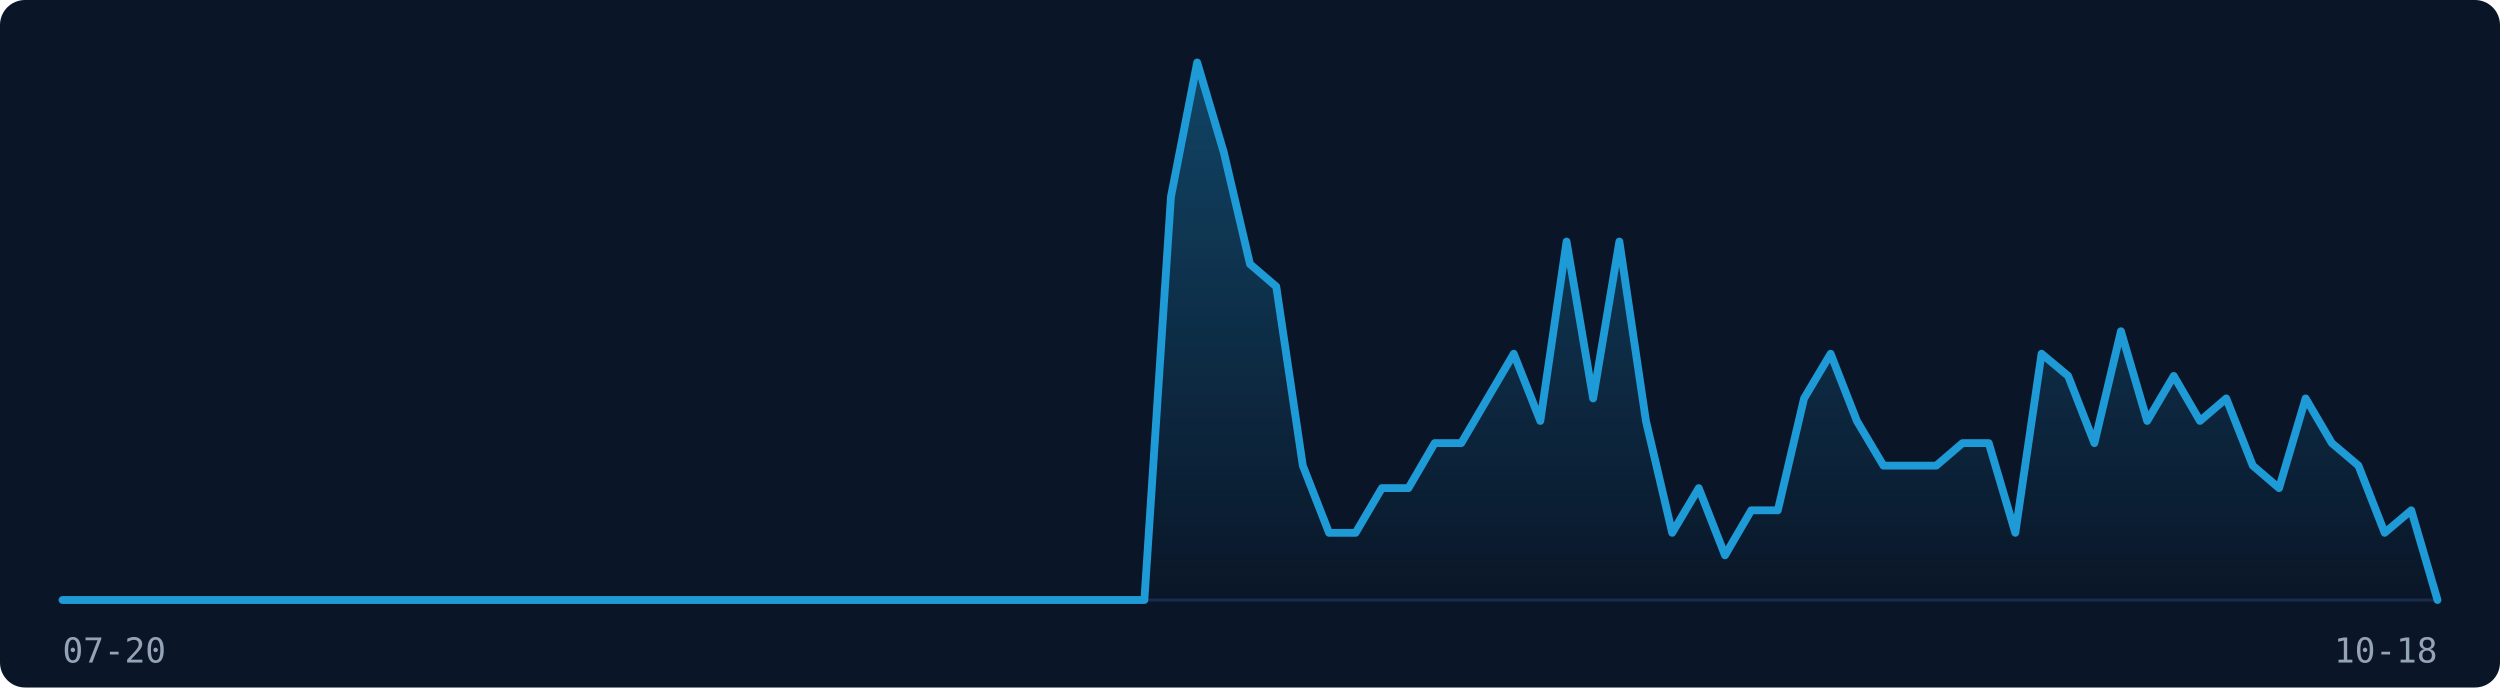
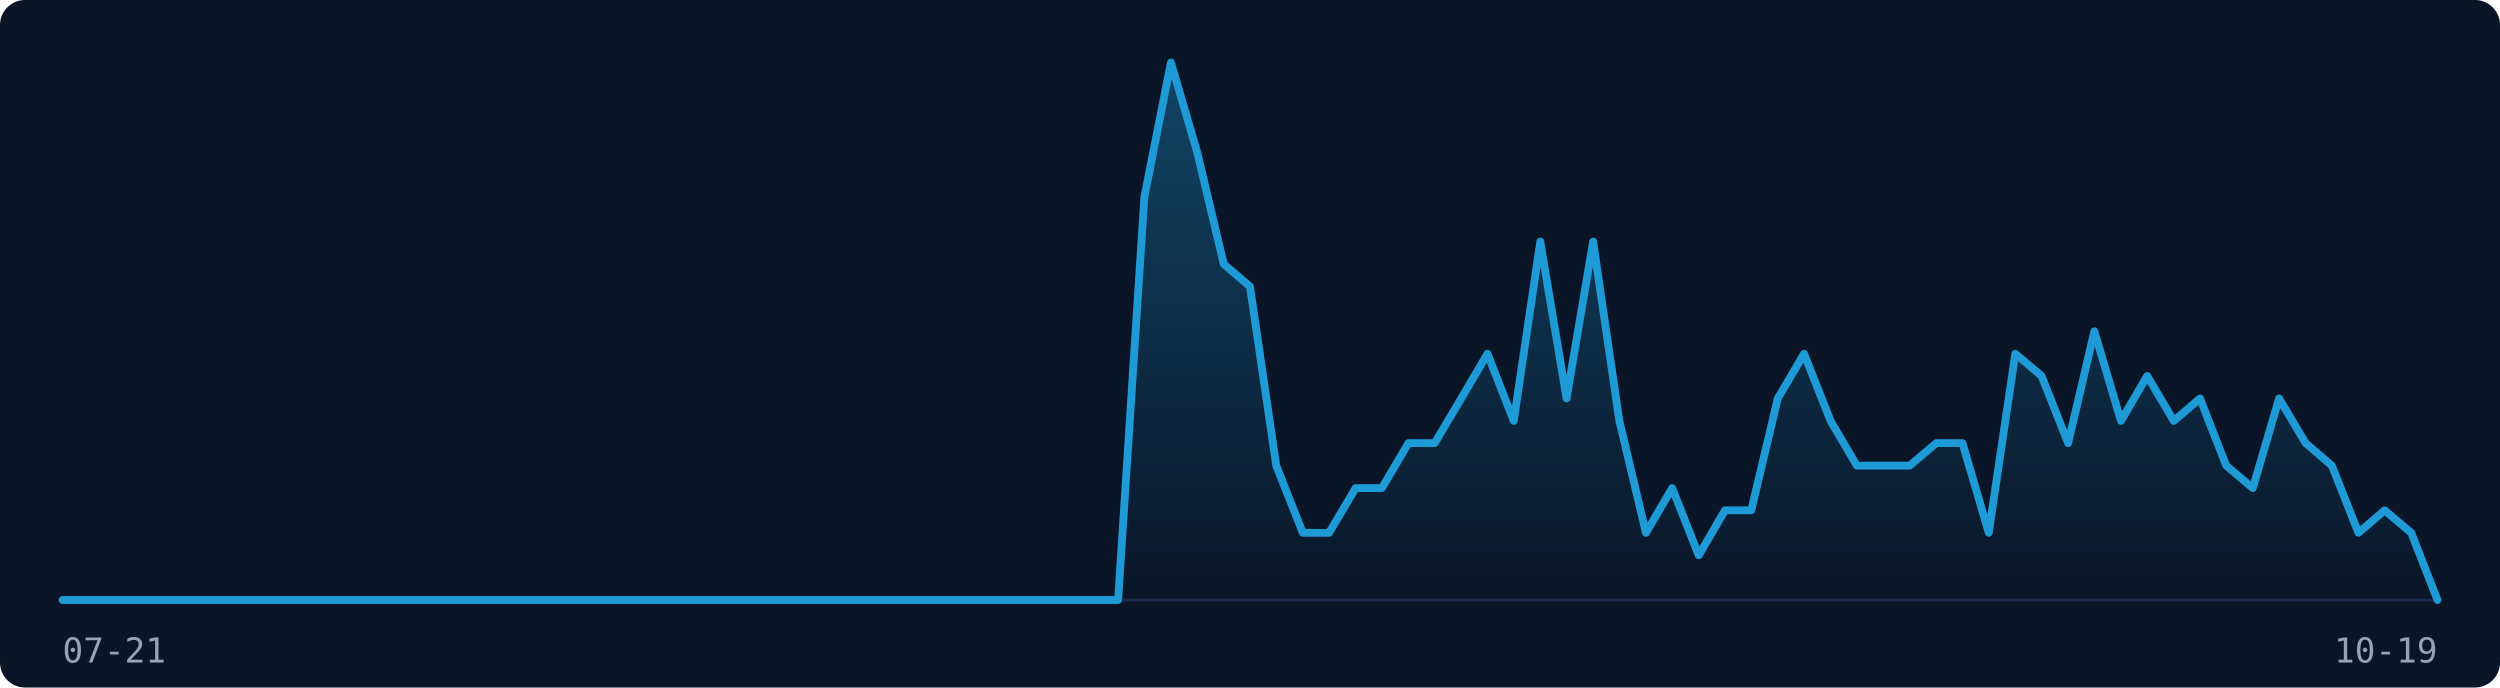
<svg xmlns="http://www.w3.org/2000/svg" width="800" height="220" viewBox="0 0 800 220" role="img" aria-label="Visitor traffic over the last 91 days">
  <rect width="800" height="220" fill="#0A1628" rx="8" />
  <line x1="20" y1="192" x2="780" y2="192" stroke="#1B2A4A" stroke-width="1" />
  <defs>
    <linearGradient id="fill-dark" x1="0" y1="0" x2="0" y2="1">
      <stop offset="0%" stop-color="rgba(30,155,215,0.35)" />
      <stop offset="100%" stop-color="rgba(30,155,215,0)" />
    </linearGradient>
  </defs>
-   <path d="M20.0,192.0 L28.4,192.0 L36.9,192.0 L45.3,192.0 L53.8,192.0 L62.2,192.0 L70.7,192.0 L79.1,192.0 L87.6,192.0 L96.0,192.0 L104.4,192.0 L112.9,192.0 L121.3,192.0 L129.8,192.0 L138.2,192.0 L146.7,192.0 L155.1,192.0 L163.6,192.0 L172.0,192.0 L180.4,192.0 L188.9,192.0 L197.3,192.0 L205.8,192.0 L214.2,192.0 L222.7,192.0 L231.1,192.0 L239.6,192.0 L248.0,192.0 L256.4,192.0 L264.9,192.0 L273.3,192.0 L281.8,192.0 L290.2,192.0 L298.7,192.0 L307.1,192.0 L315.6,192.0 L324.0,192.0 L332.4,192.0 L340.9,192.0 L349.3,192.0 L357.8,192.0 L366.2,192.0 L374.7,63.0 L383.1,20.0 L391.6,48.7 L400.0,84.5 L408.4,91.7 L416.9,149.0 L425.3,170.5 L433.8,170.5 L442.2,156.2 L450.7,156.2 L459.1,141.8 L467.6,141.8 L476.0,127.5 L484.4,113.2 L492.9,134.7 L501.3,77.3 L509.8,127.5 L518.2,77.3 L526.7,134.7 L535.1,170.5 L543.6,156.2 L552.0,177.7 L560.4,163.3 L568.9,163.3 L577.3,127.5 L585.8,113.2 L594.2,134.7 L602.7,149.0 L611.1,149.0 L619.6,149.0 L628.0,141.8 L636.4,141.8 L644.9,170.5 L653.3,113.2 L661.8,120.3 L670.2,141.8 L678.7,106.0 L687.1,134.7 L695.6,120.3 L704.0,134.7 L712.4,127.5 L720.9,149.0 L729.3,156.2 L737.8,127.5 L746.2,141.8 L754.7,149.0 L763.1,170.5 L771.6,163.3 L780.0,192.0 L780.0,192 L20.0,192 Z" fill="url(#fill-dark)" stroke="none" />
-   <path d="M20.0,192.0 L28.4,192.0 L36.9,192.0 L45.3,192.0 L53.8,192.0 L62.2,192.0 L70.7,192.0 L79.1,192.0 L87.6,192.0 L96.0,192.0 L104.4,192.0 L112.9,192.0 L121.3,192.0 L129.8,192.0 L138.2,192.0 L146.7,192.0 L155.1,192.0 L163.6,192.0 L172.0,192.0 L180.4,192.0 L188.9,192.0 L197.3,192.0 L205.8,192.0 L214.2,192.0 L222.7,192.0 L231.1,192.0 L239.6,192.0 L248.0,192.0 L256.4,192.0 L264.9,192.0 L273.3,192.0 L281.8,192.0 L290.2,192.0 L298.7,192.0 L307.1,192.0 L315.6,192.0 L324.0,192.0 L332.4,192.0 L340.9,192.0 L349.3,192.0 L357.8,192.0 L366.2,192.0 L374.7,63.0 L383.1,20.0 L391.6,48.7 L400.0,84.5 L408.4,91.7 L416.9,149.0 L425.3,170.5 L433.8,170.5 L442.2,156.2 L450.7,156.2 L459.1,141.8 L467.6,141.8 L476.0,127.5 L484.4,113.2 L492.9,134.7 L501.3,77.3 L509.8,127.5 L518.2,77.3 L526.7,134.7 L535.1,170.5 L543.6,156.2 L552.0,177.7 L560.4,163.3 L568.9,163.3 L577.3,127.5 L585.8,113.2 L594.2,134.7 L602.7,149.0 L611.1,149.0 L619.6,149.0 L628.0,141.8 L636.4,141.8 L644.9,170.5 L653.3,113.2 L661.8,120.3 L670.2,141.8 L678.7,106.0 L687.1,134.7 L695.6,120.3 L704.0,134.7 L712.4,127.5 L720.9,149.0 L729.3,156.2 L737.8,127.5 L746.2,141.8 L754.7,149.0 L763.1,170.5 L771.6,163.3 L780.0,192.0" fill="none" stroke="#1E9BD7" stroke-width="2.5" stroke-linejoin="round" stroke-linecap="round" />
-   <text x="20" y="212" font-family="monospace" font-size="11" fill="#94A3B8">07-20</text>
-   <text x="780" y="212" font-family="monospace" font-size="11" fill="#94A3B8" text-anchor="end">10-18</text>
+   <path d="M20.0,192.0 L28.4,192.0 L36.9,192.0 L45.3,192.0 L53.8,192.0 L62.2,192.0 L70.7,192.0 L79.1,192.0 L87.6,192.0 L96.0,192.0 L104.4,192.0 L112.9,192.0 L121.3,192.0 L129.8,192.0 L138.2,192.0 L146.7,192.0 L155.1,192.0 L163.6,192.0 L172.0,192.0 L180.4,192.0 L188.9,192.0 L197.3,192.0 L205.8,192.0 L214.2,192.0 L222.7,192.0 L231.1,192.0 L239.6,192.0 L248.0,192.0 L256.4,192.0 L264.9,192.0 L273.3,192.0 L281.8,192.0 L290.2,192.0 L298.7,192.0 L307.1,192.0 L315.6,192.0 L324.0,192.0 L332.4,192.0 L340.9,192.0 L349.3,192.0 L357.8,192.0 L366.2,63.0 L374.7,20.0 L383.1,48.7 L391.6,84.5 L400.0,91.7 L408.4,149.0 L416.9,170.5 L425.3,170.5 L433.8,156.2 L442.2,156.2 L450.7,141.8 L459.1,141.8 L467.6,127.5 L476.0,113.2 L484.4,134.7 L492.9,77.3 L501.3,127.5 L509.8,77.3 L518.2,134.7 L526.7,170.5 L535.1,156.2 L543.6,177.7 L552.0,163.3 L560.4,163.3 L568.9,127.5 L577.3,113.2 L585.8,134.7 L594.2,149.0 L602.7,149.0 L611.1,149.0 L619.6,141.8 L628.0,141.8 L636.4,170.5 L644.9,113.2 L653.3,120.3 L661.8,141.8 L670.2,106.0 L678.7,134.7 L687.1,120.3 L695.6,134.7 L704.0,127.5 L712.4,149.0 L720.9,156.2 L729.3,127.5 L737.8,141.8 L746.2,149.0 L754.7,170.5 L763.1,163.3 L771.6,170.5 L780.0,192.0 L780.0,192 L20.0,192 Z" fill="url(#fill-dark)" stroke="none" />
+   <path d="M20.0,192.0 L28.4,192.0 L36.9,192.0 L45.3,192.0 L53.8,192.0 L62.2,192.0 L70.7,192.0 L79.1,192.0 L87.6,192.0 L96.0,192.0 L104.4,192.0 L112.9,192.0 L121.3,192.0 L129.8,192.0 L138.2,192.0 L146.7,192.0 L155.1,192.0 L163.6,192.0 L172.0,192.0 L180.4,192.0 L188.9,192.0 L197.3,192.0 L205.8,192.0 L214.2,192.0 L222.7,192.0 L231.1,192.0 L239.6,192.0 L248.0,192.0 L256.4,192.0 L264.9,192.0 L273.3,192.0 L281.8,192.0 L290.2,192.0 L298.7,192.0 L307.1,192.0 L315.6,192.0 L324.0,192.0 L332.4,192.0 L340.9,192.0 L349.3,192.0 L357.8,192.0 L366.2,63.0 L374.7,20.0 L383.1,48.7 L391.6,84.5 L400.0,91.7 L408.4,149.0 L416.9,170.5 L425.3,170.5 L433.8,156.2 L442.2,156.2 L450.7,141.8 L459.1,141.8 L467.6,127.5 L476.0,113.2 L484.4,134.7 L492.9,77.3 L501.3,127.5 L509.8,77.3 L518.2,134.7 L526.7,170.5 L535.1,156.2 L543.6,177.7 L552.0,163.3 L560.4,163.3 L568.9,127.5 L577.3,113.2 L585.8,134.7 L594.2,149.0 L602.7,149.0 L611.1,149.0 L619.6,141.8 L628.0,141.8 L636.4,170.5 L644.9,113.2 L653.3,120.3 L661.8,141.8 L670.2,106.0 L678.7,134.7 L687.1,120.3 L695.6,134.7 L704.0,127.5 L712.4,149.0 L720.9,156.2 L729.3,127.5 L737.8,141.8 L746.2,149.0 L754.7,170.5 L763.1,163.3 L771.6,170.5 L780.0,192.0" fill="none" stroke="#1E9BD7" stroke-width="2.5" stroke-linejoin="round" stroke-linecap="round" />
+   <text x="20" y="212" font-family="monospace" font-size="11" fill="#94A3B8">07-21</text>
+   <text x="780" y="212" font-family="monospace" font-size="11" fill="#94A3B8" text-anchor="end">10-19</text>
</svg>
